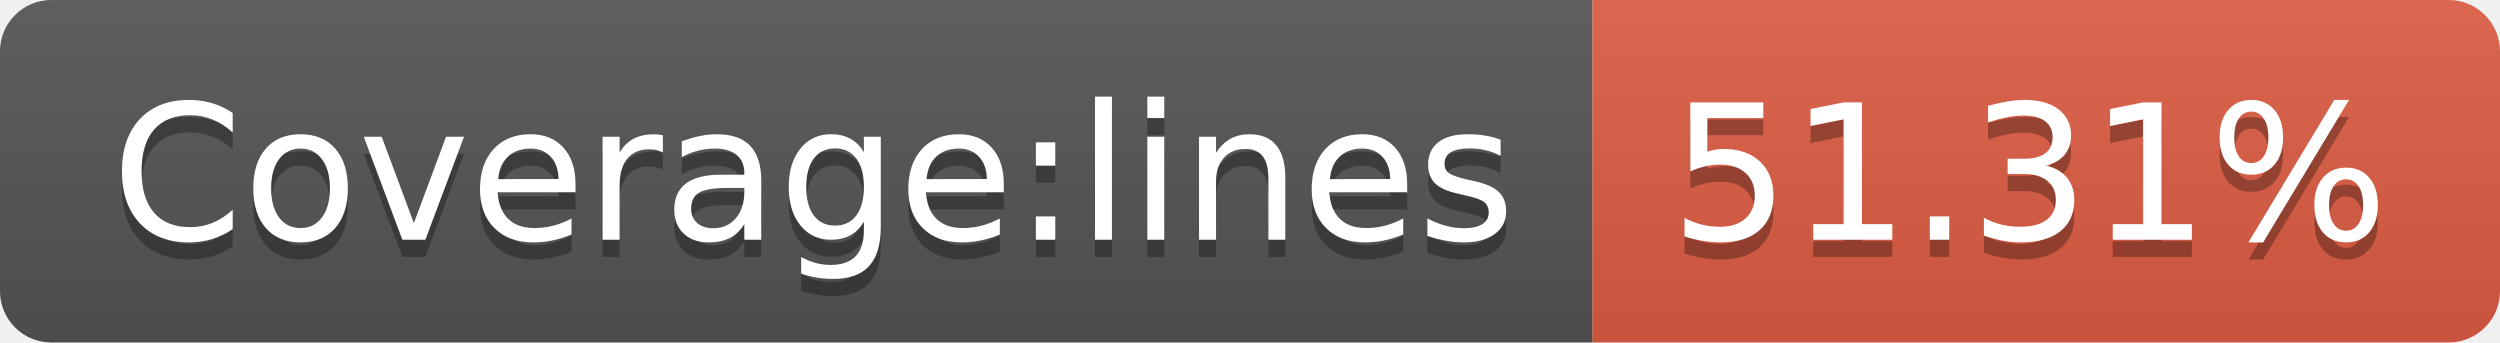
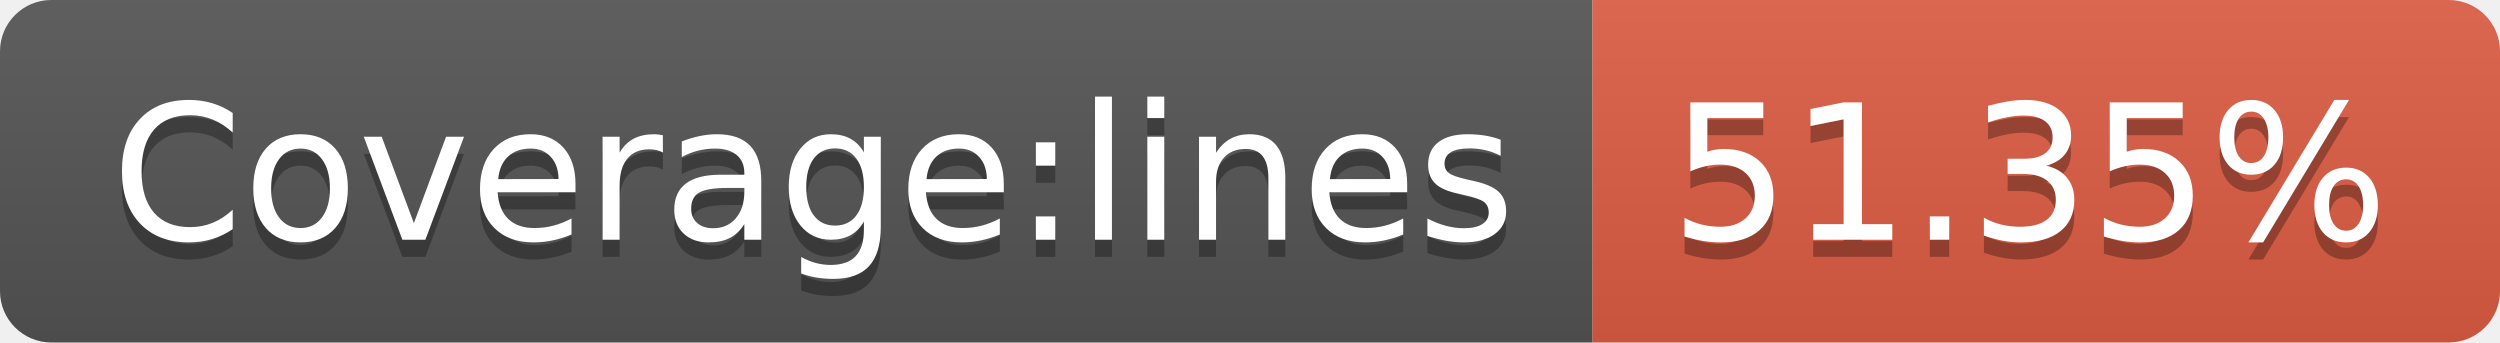
- <svg xmlns="http://www.w3.org/2000/svg" width="146" height="20" role="img" aria-label="Coverage:lines: 51.31%">
+ <svg xmlns="http://www.w3.org/2000/svg" width="146" height="20" role="img" aria-label="Coverage:lines: 51.35%">
  <linearGradient id="s" x2="0" y2="100%">
    <stop offset="0" stop-color="#bbb" stop-opacity=".1" />
    <stop offset="1" stop-opacity=".1" />
  </linearGradient>
  <clipPath id="r">
    <rect width="146" height="20" rx="3" fill="#fff" />
  </clipPath>
  <g clip-path="url(#r)">
    <rect width="93" height="20" fill="#555" />
    <rect x="93" width="53" height="20" fill="#e05d44" />
    <rect width="146" height="20" fill="url(#s)" />
  </g>
  <g fill="#fff" text-anchor="middle" font-family="Verdana,Geneva,DejaVu Sans,sans-serif" text-rendering="geometricPrecision" font-size="110">
    <text aria-hidden="true" x="475" y="150" fill="#010101" fill-opacity=".3" transform="scale(.1)" textLength="830">Coverage:lines</text>
    <text x="475" y="140" transform="scale(.1)" fill="#fff" textLength="830">Coverage:lines</text>
-     <text aria-hidden="true" x="1185" y="150" fill="#010101" fill-opacity=".3" transform="scale(.1)" textLength="430">51.31%</text>
-     <text x="1185" y="140" transform="scale(.1)" fill="#fff" textLength="430">51.31%</text>
+     <text aria-hidden="true" x="1185" y="150" fill="#010101" fill-opacity=".3" transform="scale(.1)" textLength="430">51.35%</text>
+     <text x="1185" y="140" transform="scale(.1)" fill="#fff" textLength="430">51.35%</text>
  </g>
</svg>
